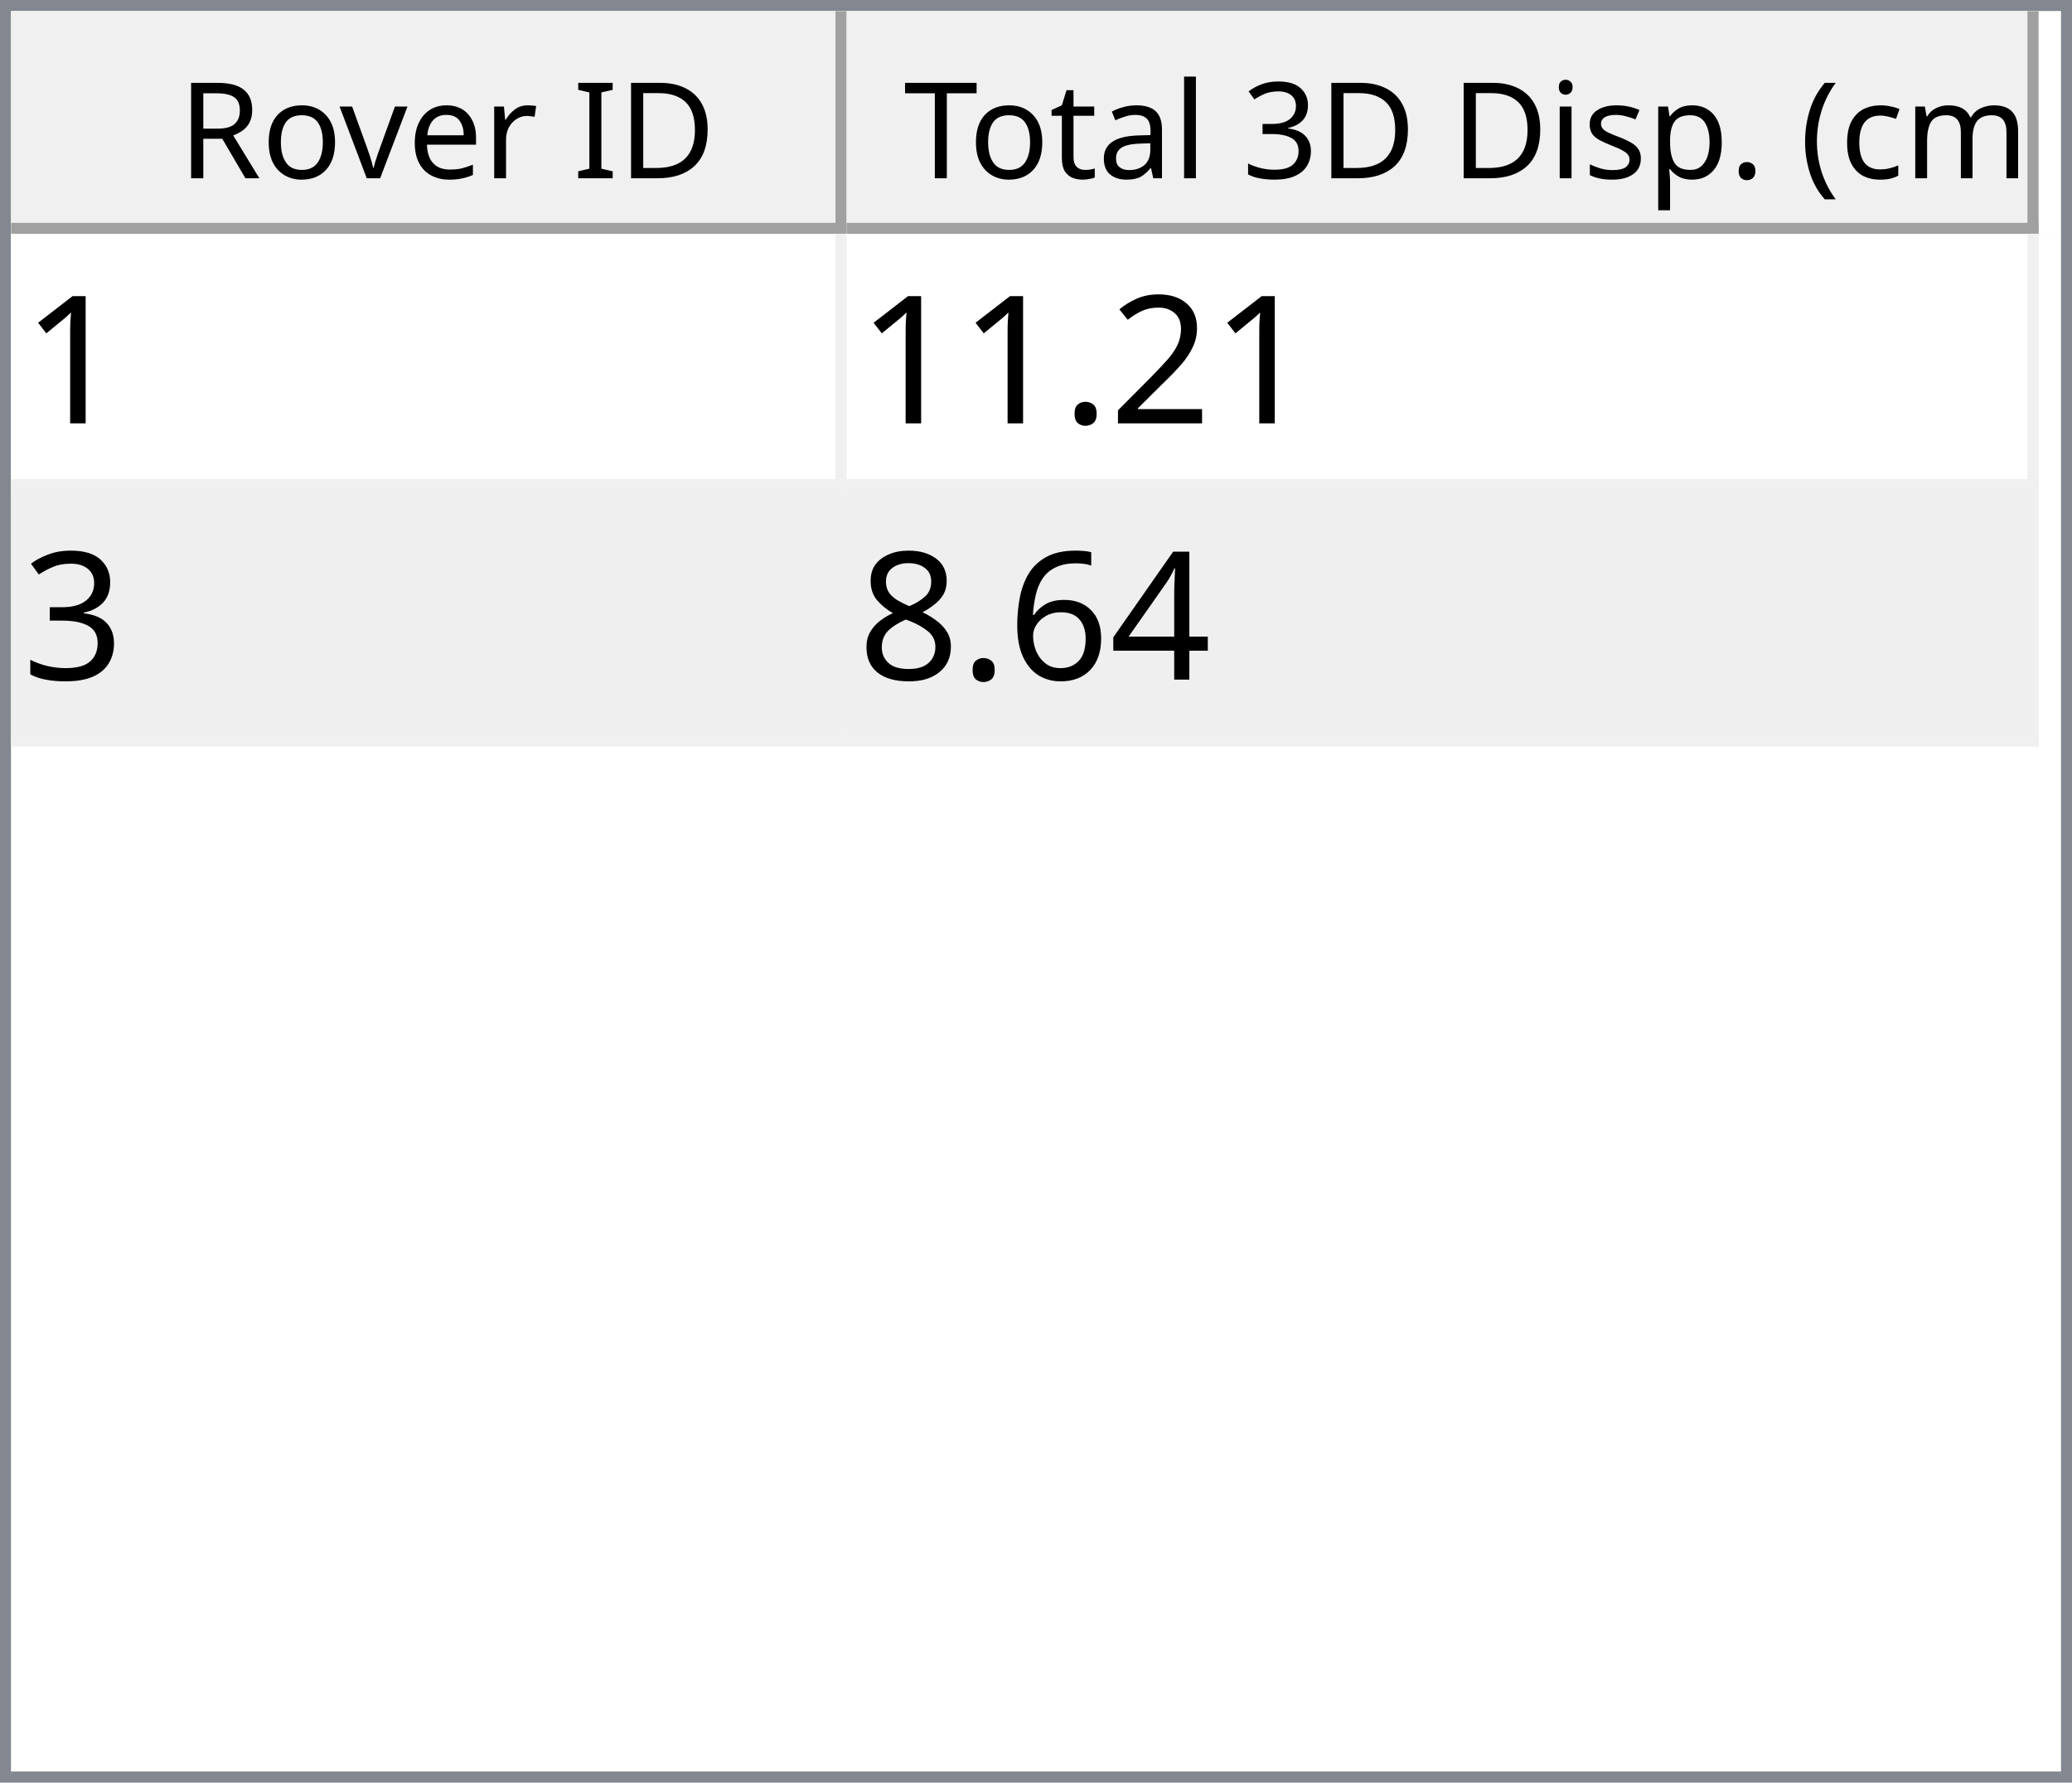
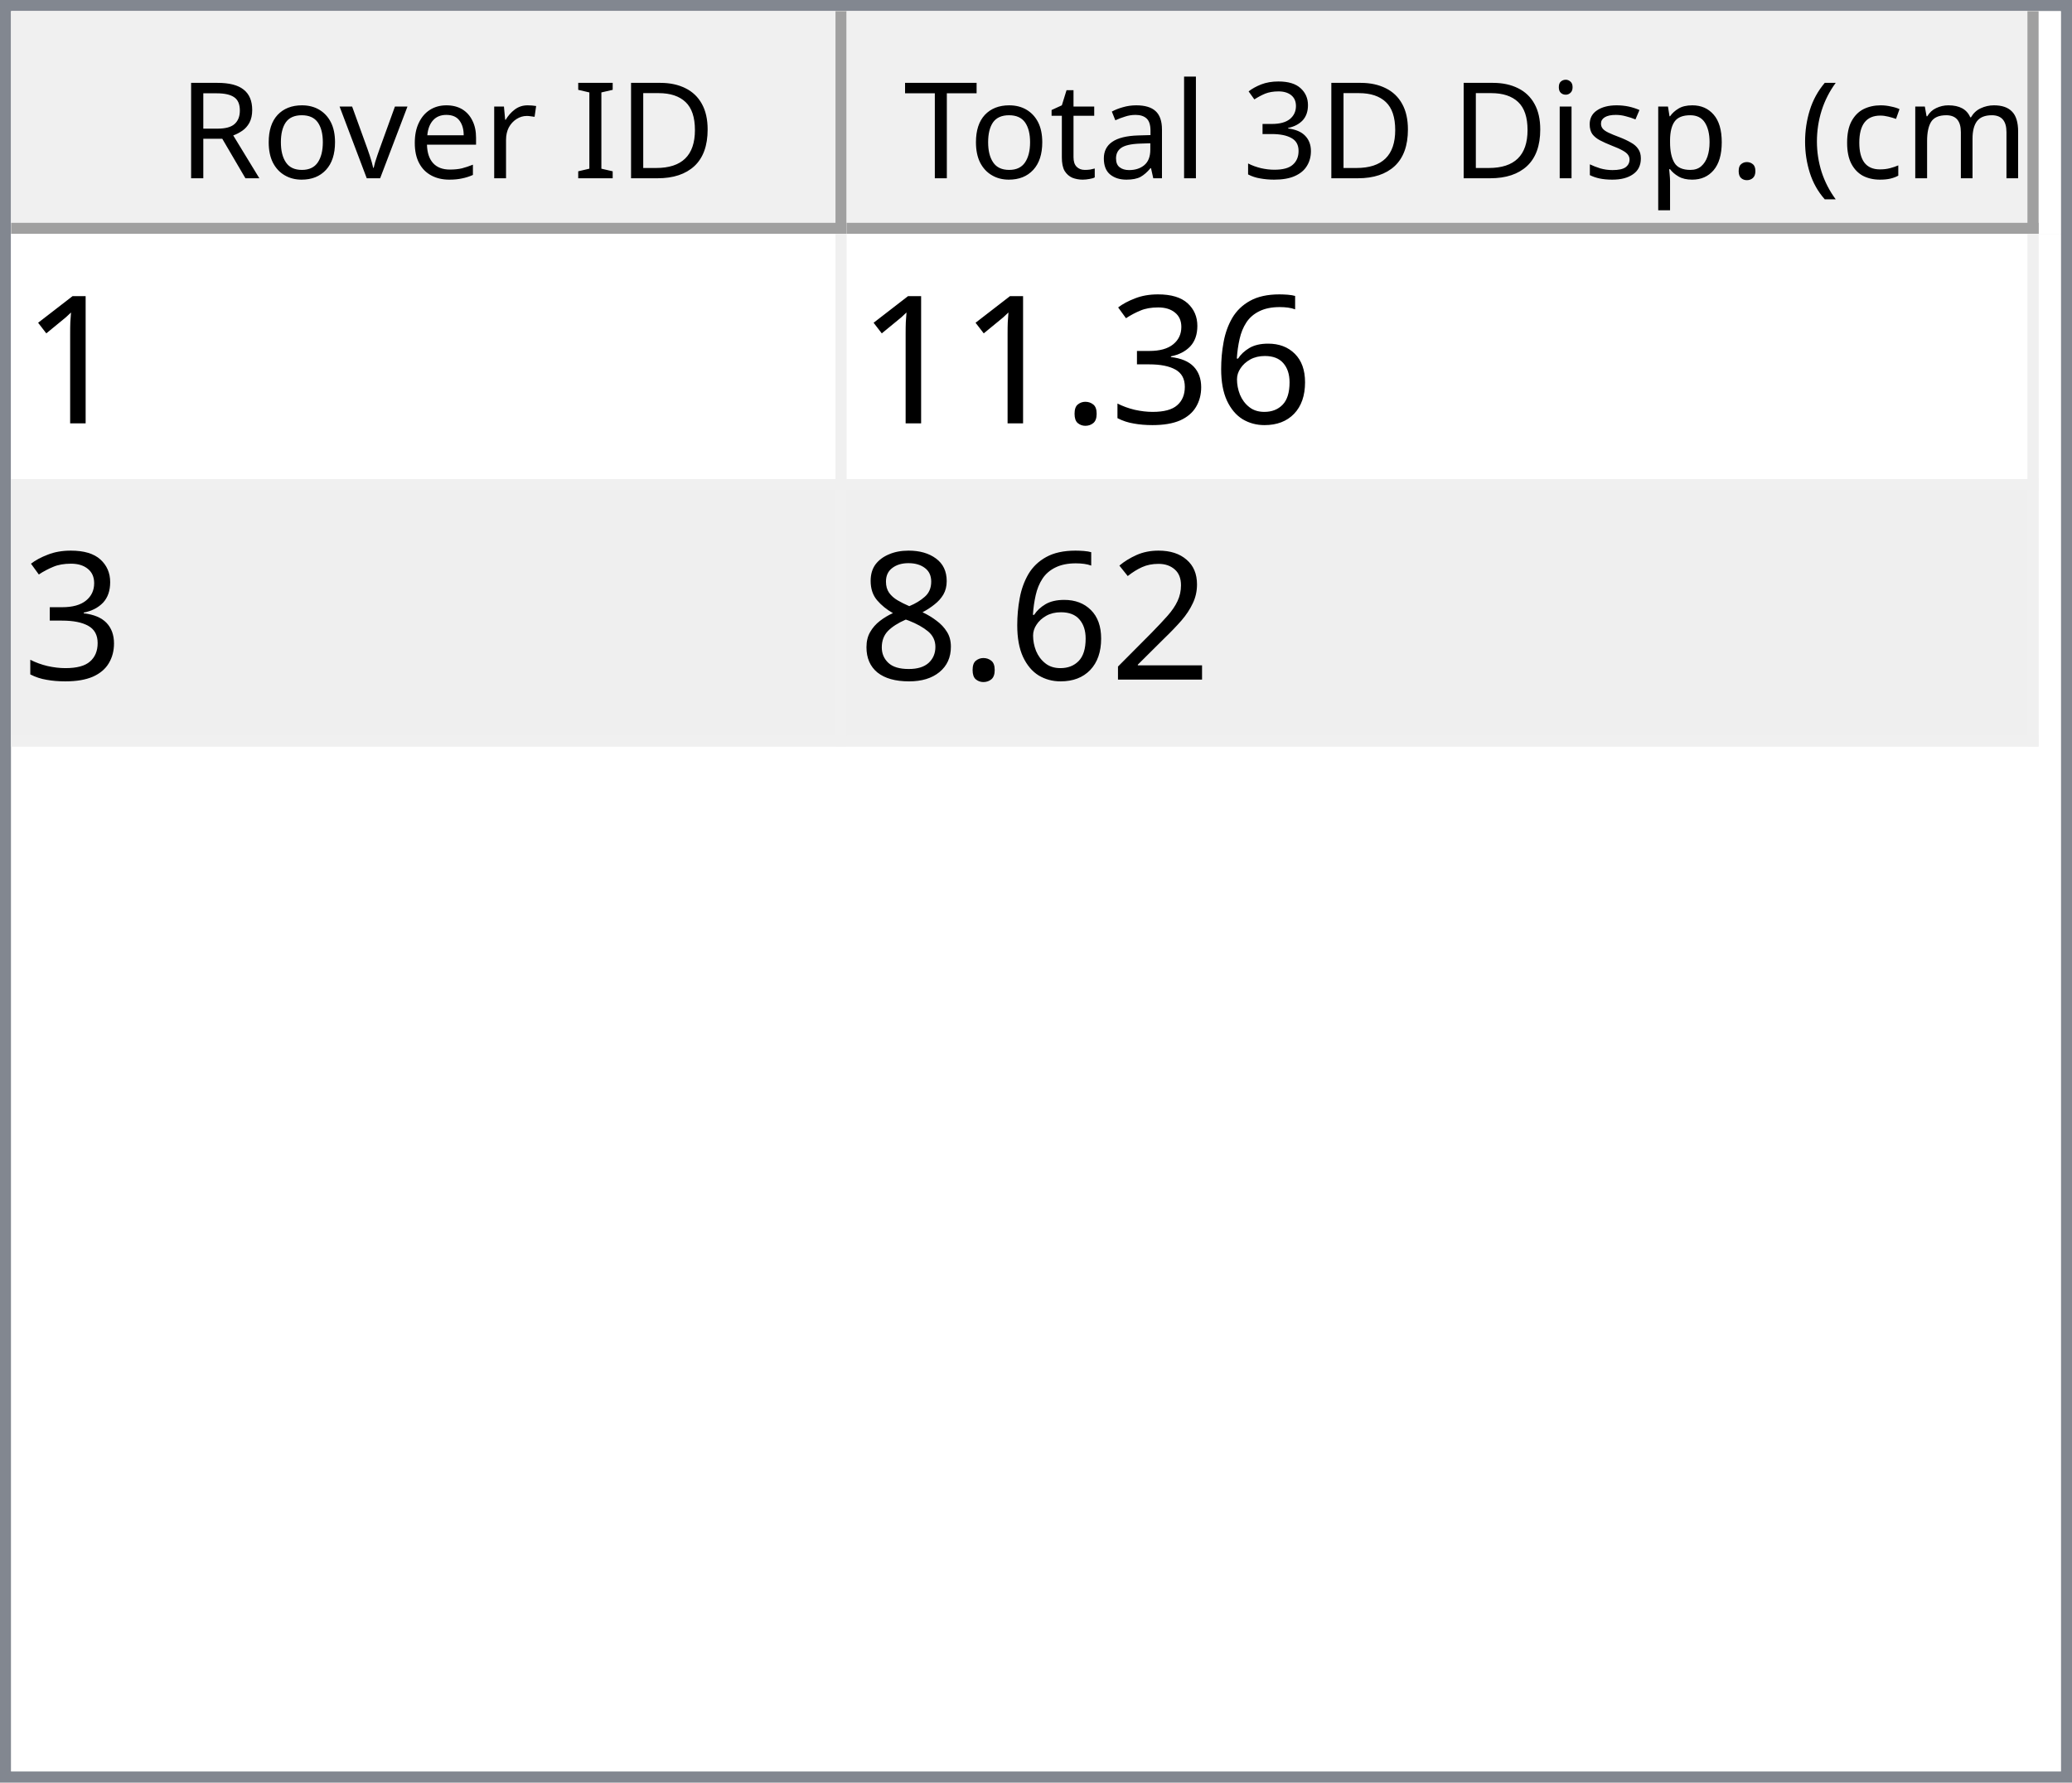
<svg xmlns="http://www.w3.org/2000/svg" style="fill-opacity:1; color-rendering:auto; color-interpolation:auto; text-rendering:auto; stroke:black; stroke-linecap:square; stroke-miterlimit:10; shape-rendering:auto; stroke-opacity:1; fill:black; stroke-dasharray:none; font-weight:normal; stroke-width:1; font-family:'Dialog'; font-style:normal; stroke-linejoin:miter; font-size:12px; stroke-dashoffset:0; image-rendering:auto;" width="186" height="160">
  <defs id="genericDefs" />
  <g>
    <defs id="defs1">
      <clipPath clipPathUnits="userSpaceOnUse" id="clipPath1">
        <path d="M0 0 L186 0 L186 160 L0 160 L0 0 Z" />
      </clipPath>
      <clipPath clipPathUnits="userSpaceOnUse" id="clipPath2">
        <path d="M0 0 L0 160 L186 160 L186 0 Z" />
      </clipPath>
      <clipPath clipPathUnits="userSpaceOnUse" id="clipPath3">
        <path d="M0 0 L0 20 L184 20 L184 0 Z" />
      </clipPath>
      <clipPath clipPathUnits="userSpaceOnUse" id="clipPath4">
        <path d="M0 0 L0 20 L75 20 L75 0 Z" />
      </clipPath>
      <clipPath clipPathUnits="userSpaceOnUse" id="clipPath5">
        <path d="M1 1 L1 19 L74 19 L74 1 Z" />
      </clipPath>
      <clipPath clipPathUnits="userSpaceOnUse" id="clipPath6">
        <path d="M0 0 L0 18 L73 18 L73 0 Z" />
      </clipPath>
      <clipPath clipPathUnits="userSpaceOnUse" id="clipPath7">
        <path d="M-0.5 -0.5 L-0.5 19.5 L74.5 19.5 L74.5 -0.5 Z" />
      </clipPath>
      <clipPath clipPathUnits="userSpaceOnUse" id="clipPath8">
        <path d="M0 0 L0 20 L107 20 L107 0 Z" />
      </clipPath>
      <clipPath clipPathUnits="userSpaceOnUse" id="clipPath9">
        <path d="M1 1 L1 19 L106 19 L106 1 Z" />
      </clipPath>
      <clipPath clipPathUnits="userSpaceOnUse" id="clipPath10">
        <path d="M0 0 L0 18 L105 18 L105 0 Z" />
      </clipPath>
      <clipPath clipPathUnits="userSpaceOnUse" id="clipPath11">
        <path d="M-0.5 -0.5 L-0.5 19.5 L106.5 19.5 L106.5 -0.5 Z" />
      </clipPath>
      <clipPath clipPathUnits="userSpaceOnUse" id="clipPath12">
        <path d="M0 0 L0 138 L184 138 L184 0 Z" />
      </clipPath>
      <clipPath clipPathUnits="userSpaceOnUse" id="clipPath13">
        <path d="M0 0 L0 46 L182 46 L182 0 Z" />
      </clipPath>
      <clipPath clipPathUnits="userSpaceOnUse" id="clipPath14">
        <path d="M-0.5 -0.5 L-0.5 45.5 L181.5 45.5 L181.5 -0.5 Z" />
      </clipPath>
      <clipPath clipPathUnits="userSpaceOnUse" id="clipPath15">
        <path d="M0 0 L0 22 L74 22 L74 0 Z" />
      </clipPath>
      <clipPath clipPathUnits="userSpaceOnUse" id="clipPath16">
        <path d="M0 0 L0 22 L106 22 L106 0 Z" />
      </clipPath>
      <font horiz-adv-x="64.551" id="font1">
        <font-face ascent="107.91" descent="25.098" units-per-em="100" style="font-style:normal; font-family:Segoe UI; font-weight:normal;" />
        <missing-glyph horiz-adv-x="64.551" d="M8.109 0 L8.109 68.266 L56.453 68.266 L56.453 0 L8.109 0 ZM15.328 7.234 L49.219 7.234 L49.219 61.031 L15.328 61.031 L15.328 7.234 Z" />
        <glyph unicode="D" horiz-adv-x="70.117" d="M9.188 0 L9.188 70.016 L28.516 70.016 Q65.531 70.016 65.531 35.891 Q65.531 19.672 55.25 9.836 Q44.969 0 27.734 0 L9.188 0 ZM17.391 62.594 L17.391 7.422 L27.828 7.422 Q41.609 7.422 49.273 14.797 Q56.938 22.172 56.938 35.688 Q56.938 62.594 28.328 62.594 L17.391 62.594 Z" />
        <glyph unicode="I" horiz-adv-x="26.611" d="M17.391 0 L9.188 0 L9.188 70.016 L17.391 70.016 L17.391 0 Z" />
        <glyph unicode=" " horiz-adv-x="27.393" d="" />
        <glyph unicode="r" horiz-adv-x="34.766" d="M34.188 41.891 Q32.078 43.5 28.125 43.5 Q23 43.5 19.555 38.672 Q16.109 33.844 16.109 25.484 L16.109 0 L8.109 0 L8.109 50 L16.109 50 L16.109 39.703 L16.312 39.703 Q18.016 44.969 21.531 47.922 Q25.047 50.875 29.391 50.875 Q32.516 50.875 34.188 50.203 L34.188 41.891 Z" />
        <glyph unicode="e" horiz-adv-x="52.295" d="M48.297 23 L12.984 23 Q13.188 14.656 17.484 10.109 Q21.781 5.562 29.297 5.562 Q37.75 5.562 44.828 11.141 L44.828 3.609 Q38.234 -1.172 27.391 -1.172 Q16.797 -1.172 10.742 5.641 Q4.688 12.453 4.688 24.812 Q4.688 36.469 11.305 43.82 Q17.922 51.172 27.734 51.172 Q37.547 51.172 42.922 44.828 Q48.297 38.484 48.297 27.203 L48.297 23 ZM40.094 29.781 Q40.047 36.719 36.75 40.578 Q33.453 44.438 27.594 44.438 Q21.922 44.438 17.969 40.383 Q14.016 36.328 13.094 29.781 L40.094 29.781 Z" />
        <glyph unicode="v" horiz-adv-x="47.9" d="M47.406 50 L27.484 0 L19.625 0 L0.688 50 L9.469 50 L22.172 13.672 Q23.578 9.672 23.922 6.688 L24.125 6.688 Q24.609 10.453 25.688 13.484 L38.969 50 L47.406 50 Z" />
        <glyph unicode="o" horiz-adv-x="58.594" d="M29 -1.172 Q17.922 -1.172 11.305 5.836 Q4.688 12.844 4.688 24.422 Q4.688 37.016 11.57 44.094 Q18.453 51.172 30.172 51.172 Q41.359 51.172 47.633 44.289 Q53.906 37.406 53.906 25.203 Q53.906 13.234 47.141 6.031 Q40.375 -1.172 29 -1.172 ZM29.594 44.438 Q21.875 44.438 17.383 39.188 Q12.891 33.938 12.891 24.703 Q12.891 15.828 17.43 10.695 Q21.969 5.562 29.594 5.562 Q37.359 5.562 41.531 10.594 Q45.703 15.625 45.703 24.906 Q45.703 34.281 41.531 39.359 Q37.359 44.438 29.594 44.438 Z" />
        <glyph unicode="R" horiz-adv-x="59.814" d="M59.375 0 L49.609 0 L37.891 19.625 Q36.281 22.359 34.766 24.289 Q33.25 26.219 31.664 27.438 Q30.078 28.656 28.25 29.219 Q26.422 29.781 24.125 29.781 L17.391 29.781 L17.391 0 L9.188 0 L9.188 70.016 L30.078 70.016 Q34.672 70.016 38.555 68.867 Q42.438 67.719 45.289 65.375 Q48.141 63.031 49.758 59.547 Q51.375 56.062 51.375 51.375 Q51.375 47.703 50.273 44.656 Q49.172 41.609 47.148 39.211 Q45.125 36.812 42.266 35.133 Q39.406 33.453 35.844 32.516 L35.844 32.328 Q37.594 31.547 38.891 30.547 Q40.188 29.547 41.359 28.18 Q42.531 26.812 43.68 25.078 Q44.828 23.344 46.234 21.047 L59.375 0 ZM17.391 62.594 L17.391 37.203 L28.516 37.203 Q31.594 37.203 34.203 38.133 Q36.812 39.062 38.719 40.797 Q40.625 42.531 41.703 45.047 Q42.781 47.562 42.781 50.688 Q42.781 56.297 39.141 59.445 Q35.5 62.594 28.609 62.594 L17.391 62.594 Z" />
        <glyph unicode=")" horiz-adv-x="30.176" d="M8.297 -15.922 L1.172 -15.922 Q16.406 2.344 16.406 26.812 Q16.406 51.469 1.078 70.016 L8.297 70.016 Q23.531 52.156 23.531 26.703 Q23.531 1.375 8.297 -15.922 Z" />
        <glyph unicode="m" horiz-adv-x="86.133" d="M79.109 0 L71.094 0 L71.094 28.719 Q71.094 37.016 68.531 40.727 Q65.969 44.438 59.906 44.438 Q54.781 44.438 51.195 39.75 Q47.609 35.062 47.609 28.516 L47.609 0 L39.594 0 L39.594 29.688 Q39.594 44.438 28.219 44.438 Q22.953 44.438 19.531 40.016 Q16.109 35.594 16.109 28.516 L16.109 0 L8.109 0 L8.109 50 L16.109 50 L16.109 42.094 L16.312 42.094 Q21.625 51.172 31.844 51.172 Q36.969 51.172 40.773 48.312 Q44.578 45.453 46 40.828 Q51.562 51.172 62.594 51.172 Q79.109 51.172 79.109 30.812 L79.109 0 Z" />
        <glyph unicode="c" horiz-adv-x="46.191" d="M42.188 2.297 Q36.422 -1.172 28.516 -1.172 Q17.828 -1.172 11.258 5.789 Q4.688 12.75 4.688 23.828 Q4.688 36.188 11.766 43.68 Q18.844 51.172 30.672 51.172 Q37.25 51.172 42.281 48.734 L42.281 40.531 Q36.719 44.438 30.375 44.438 Q22.703 44.438 17.797 38.945 Q12.891 33.453 12.891 24.516 Q12.891 15.719 17.508 10.641 Q22.125 5.562 29.891 5.562 Q36.422 5.562 42.188 9.906 L42.188 2.297 Z" />
        <glyph unicode="(" horiz-adv-x="30.176" d="M29.109 -15.922 L21.969 -15.922 Q6.844 1.375 6.844 26.703 Q6.844 52.156 21.969 70.016 L29.203 70.016 Q13.875 51.469 13.875 26.812 Q13.875 2.344 29.109 -15.922 Z" />
        <glyph unicode="." horiz-adv-x="21.68" d="M10.891 -1.078 Q8.641 -1.078 7.055 0.539 Q5.469 2.156 5.469 4.391 Q5.469 6.641 7.055 8.273 Q8.641 9.906 10.891 9.906 Q13.188 9.906 14.797 8.273 Q16.406 6.641 16.406 4.391 Q16.406 2.156 14.797 0.539 Q13.188 -1.078 10.891 -1.078 Z" />
        <glyph unicode="p" horiz-adv-x="58.789" d="M16.312 7.234 L16.109 7.234 L16.109 -23 L8.109 -23 L8.109 50 L16.109 50 L16.109 41.219 L16.312 41.219 Q22.219 51.172 33.594 51.172 Q43.266 51.172 48.688 44.461 Q54.109 37.75 54.109 26.469 Q54.109 13.922 48 6.375 Q41.891 -1.172 31.297 -1.172 Q21.578 -1.172 16.312 7.234 ZM16.109 27.391 L16.109 20.406 Q16.109 14.203 20.141 9.883 Q24.172 5.562 30.375 5.562 Q37.641 5.562 41.773 11.133 Q45.906 16.703 45.906 26.609 Q45.906 34.969 42.047 39.703 Q38.188 44.438 31.594 44.438 Q24.609 44.438 20.359 39.578 Q16.109 34.719 16.109 27.391 Z" />
        <glyph unicode="s" horiz-adv-x="42.432" d="M5.078 1.812 L5.078 10.406 Q11.625 5.562 19.484 5.562 Q30.031 5.562 30.031 12.594 Q30.031 14.594 29.125 15.992 Q28.219 17.391 26.68 18.461 Q25.141 19.531 23.07 20.383 Q21 21.234 18.609 22.172 Q15.281 23.484 12.766 24.828 Q10.25 26.172 8.57 27.859 Q6.891 29.547 6.031 31.695 Q5.172 33.844 5.172 36.719 Q5.172 40.234 6.789 42.945 Q8.406 45.656 11.086 47.484 Q13.766 49.312 17.211 50.242 Q20.656 51.172 24.312 51.172 Q30.812 51.172 35.938 48.922 L35.938 40.828 Q30.422 44.438 23.25 44.438 Q21 44.438 19.195 43.922 Q17.391 43.406 16.094 42.477 Q14.797 41.547 14.086 40.258 Q13.375 38.969 13.375 37.406 Q13.375 35.453 14.086 34.133 Q14.797 32.812 16.164 31.789 Q17.531 30.766 19.484 29.938 Q21.438 29.109 23.922 28.125 Q27.25 26.859 29.883 25.516 Q32.516 24.172 34.375 22.484 Q36.234 20.797 37.234 18.602 Q38.234 16.406 38.234 13.375 Q38.234 9.672 36.602 6.938 Q34.969 4.203 32.234 2.398 Q29.5 0.594 25.93 -0.289 Q22.359 -1.172 18.453 -1.172 Q10.75 -1.172 5.078 1.812 Z" />
        <glyph unicode="i" horiz-adv-x="24.219" d="M12.203 62.703 Q10.062 62.703 8.547 64.164 Q7.031 65.625 7.031 67.875 Q7.031 70.125 8.547 71.609 Q10.062 73.094 12.203 73.094 Q14.406 73.094 15.945 71.609 Q17.484 70.125 17.484 67.875 Q17.484 65.719 15.945 64.211 Q14.406 62.703 12.203 62.703 ZM16.109 0 L8.109 0 L8.109 50 L16.109 50 L16.109 0 Z" />
        <glyph unicode="3" horiz-adv-x="53.906" d="M46.531 19.828 Q46.531 15.094 44.75 11.211 Q42.969 7.328 39.719 4.57 Q36.469 1.812 31.93 0.297 Q27.391 -1.219 21.922 -1.219 Q11.922 -1.219 6 2.594 L6 11.188 Q13.094 5.609 22.219 5.609 Q25.875 5.609 28.828 6.539 Q31.781 7.469 33.906 9.227 Q36.031 10.984 37.18 13.477 Q38.328 15.969 38.328 19.094 Q38.328 32.812 18.797 32.812 L12.984 32.812 L12.984 39.594 L18.5 39.594 Q35.797 39.594 35.797 52.484 Q35.797 64.406 22.609 64.406 Q15.188 64.406 8.688 59.422 L8.688 67.188 Q15.375 71.188 24.609 71.188 Q29 71.188 32.57 69.969 Q36.141 68.75 38.68 66.555 Q41.219 64.359 42.609 61.281 Q44 58.203 44 54.5 Q44 40.672 30.031 36.719 L30.031 36.531 Q33.594 36.141 36.625 34.797 Q39.656 33.453 41.852 31.305 Q44.047 29.156 45.289 26.25 Q46.531 23.344 46.531 19.828 Z" />
        <glyph unicode="l" horiz-adv-x="24.219" d="M16.109 0 L8.109 0 L8.109 74.031 L16.109 74.031 L16.109 0 Z" />
        <glyph unicode="a" horiz-adv-x="50.879" d="M43.891 0 L35.891 0 L35.891 7.812 L35.688 7.812 Q30.469 -1.172 20.312 -1.172 Q12.844 -1.172 8.617 2.781 Q4.391 6.734 4.391 13.281 Q4.391 27.297 20.906 29.594 L35.891 31.688 Q35.891 44.438 25.594 44.438 Q16.547 44.438 9.281 38.281 L9.281 46.484 Q16.656 51.172 26.266 51.172 Q43.891 51.172 43.891 32.516 L43.891 0 ZM35.891 25.297 L23.828 23.641 Q18.266 22.859 15.43 20.875 Q12.594 18.891 12.594 13.875 Q12.594 10.203 15.211 7.883 Q17.828 5.562 22.172 5.562 Q28.125 5.562 32.008 9.742 Q35.891 13.922 35.891 20.312 L35.891 25.297 Z" />
        <glyph unicode="t" horiz-adv-x="33.887" d="M31.297 0.484 Q28.469 -1.078 23.828 -1.078 Q10.688 -1.078 10.688 13.578 L10.688 43.172 L2.094 43.172 L2.094 50 L10.688 50 L10.688 62.203 L18.703 64.797 L18.703 50 L31.297 50 L31.297 43.172 L18.703 43.172 L18.703 14.984 Q18.703 9.969 20.414 7.82 Q22.125 5.672 26.078 5.672 Q29.109 5.672 31.297 7.328 L31.297 0.484 Z" />
        <glyph unicode="T" horiz-adv-x="52.393" d="M50.594 62.594 L30.375 62.594 L30.375 0 L22.172 0 L22.172 62.594 L2 62.594 L2 70.016 L50.594 70.016 L50.594 62.594 Z" />
      </font>
      <font horiz-adv-x="75.0" id="font2">
        <font-face ascent="100.537" descent="21.973" units-per-em="100" style="font-style:normal; font-family:sans-serif; font-weight:normal;" />
        <missing-glyph horiz-adv-x="75.0" d="M12.5 0 L12.5 62.5 L62.5 62.5 L62.5 0 L12.5 0 ZM14.062 1.562 L60.938 1.562 L60.938 60.938 L14.062 60.938 L14.062 1.562 Z" />
        <glyph unicode="1" horiz-adv-x="55.615" d="M37.25 0 L28.469 0 L28.469 56 Q25.297 52.984 20.141 49.953 Q14.984 46.922 10.891 45.406 L10.891 53.906 Q18.266 57.375 23.781 62.305 Q29.297 67.234 31.594 71.875 L37.25 71.875 L37.25 0 Z" />
+         <glyph unicode="6" horiz-adv-x="55.615" d="M49.75 54.047 L41.016 53.375 Q39.844 58.547 37.703 60.891 Q34.125 64.656 28.906 64.656 Q24.703 64.656 21.531 62.312 Q17.391 59.281 14.992 53.469 Q12.594 47.656 12.5 36.922 Q15.672 41.75 20.266 44.094 Q24.859 46.438 29.891 46.438 Q38.672 46.438 44.852 39.969 Q51.031 33.5 51.031 23.25 Q51.031 16.5 48.125 10.719 Q45.219 4.938 40.141 1.859 Q35.062 -1.219 28.609 -1.219 Q17.625 -1.219 10.695 6.859 Q3.766 14.938 3.766 33.5 Q3.766 54.25 11.422 63.672 Q18.109 71.875 29.438 71.875 Q37.891 71.875 43.289 67.141 Q48.688 62.406 49.75 54.047 ZM13.875 23.188 Q13.875 18.656 15.797 14.508 Q17.719 10.359 21.188 8.18 Q24.656 6 28.469 6 Q34.031 6 38.039 10.492 Q42.047 14.984 42.047 22.703 Q42.047 30.125 38.086 34.398 Q34.125 38.672 28.125 38.672 Q22.172 38.672 18.023 34.398 Q13.875 30.125 13.875 23.188 Z" />
+         <glyph unicode="3" horiz-adv-x="55.615" d="M4.203 18.891 L12.984 20.062 Q14.5 12.594 18.141 9.297 Q21.781 6 27 6 Q33.203 6 37.477 10.297 Q41.75 14.594 41.75 20.953 Q41.75 27 37.797 30.93 Q33.844 34.859 27.734 34.859 Q25.25 34.859 21.531 33.891 L22.516 41.609 Q23.391 41.5 23.922 41.5 Q29.547 41.5 34.039 44.43 Q38.531 47.359 38.531 53.469 Q38.531 58.297 35.258 61.477 Q31.984 64.656 26.812 64.656 Q21.688 64.656 18.266 61.43 Q14.844 58.203 13.875 51.766 L5.078 53.328 Q6.688 62.156 12.398 67.016 Q18.109 71.875 26.609 71.875 Q32.469 71.875 37.398 69.359 Q42.328 66.844 44.945 62.5 Q47.562 58.156 47.562 53.266 Q47.562 48.641 45.07 44.828 Q42.578 41.016 37.703 38.766 Q44.047 37.312 47.562 32.695 Q51.078 28.078 51.078 21.141 Q51.078 11.766 44.242 5.25 Q37.406 -1.266 26.953 -1.266 Q17.531 -1.266 11.305 4.352 Q5.078 9.969 4.203 18.891 Z" />
+         <glyph unicode="." horiz-adv-x="27.783" d="M9.078 0 L9.078 10.016 L19.094 10.016 L19.094 0 L9.078 0 Z" />
        <glyph unicode="2" horiz-adv-x="55.615" d="M50.344 8.453 L50.344 0 L3.031 0 Q2.938 3.172 4.047 6.109 Q5.859 10.938 9.836 15.625 Q13.812 20.312 21.344 26.469 Q33.016 36.031 37.117 41.625 Q41.219 47.219 41.219 52.203 Q41.219 57.422 37.477 61.008 Q33.734 64.594 27.734 64.594 Q21.391 64.594 17.578 60.789 Q13.766 56.984 13.719 50.25 L4.688 51.172 Q5.609 61.281 11.664 66.578 Q17.719 71.875 27.938 71.875 Q38.234 71.875 44.242 66.164 Q50.25 60.453 50.25 52 Q50.25 47.703 48.492 43.555 Q46.734 39.406 42.656 34.812 Q38.578 30.219 29.109 22.219 Q21.188 15.578 18.945 13.211 Q16.703 10.844 15.234 8.453 L50.344 8.453 Z" />
-         <glyph unicode="." horiz-adv-x="27.783" d="M9.078 0 L9.078 10.016 L19.094 10.016 L19.094 0 L9.078 0 Z" />
-         <glyph unicode="3" horiz-adv-x="55.615" d="M4.203 18.891 L12.984 20.062 Q14.5 12.594 18.141 9.297 Q21.781 6 27 6 Q33.203 6 37.477 10.297 Q41.75 14.594 41.75 20.953 Q41.75 27 37.797 30.93 Q33.844 34.859 27.734 34.859 Q25.25 34.859 21.531 33.891 L22.516 41.609 Q23.391 41.5 23.922 41.5 Q29.547 41.5 34.039 44.43 Q38.531 47.359 38.531 53.469 Q38.531 58.297 35.258 61.477 Q31.984 64.656 26.812 64.656 Q21.688 64.656 18.266 61.43 Q14.844 58.203 13.875 51.766 L5.078 53.328 Q6.688 62.156 12.398 67.016 Q18.109 71.875 26.609 71.875 Q32.469 71.875 37.398 69.359 Q42.328 66.844 44.945 62.5 Q47.562 58.156 47.562 53.266 Q47.562 48.641 45.07 44.828 Q42.578 41.016 37.703 38.766 Q44.047 37.312 47.562 32.695 Q51.078 28.078 51.078 21.141 Q51.078 11.766 44.242 5.25 Q37.406 -1.266 26.953 -1.266 Q17.531 -1.266 11.305 4.352 Q5.078 9.969 4.203 18.891 Z" />
-         <glyph unicode="4" horiz-adv-x="55.615" d="M32.328 0 L32.328 17.141 L1.266 17.141 L1.266 25.203 L33.938 71.578 L41.109 71.578 L41.109 25.203 L50.781 25.203 L50.781 17.141 L41.109 17.141 L41.109 0 L32.328 0 ZM32.328 25.203 L32.328 57.469 L9.906 25.203 L32.328 25.203 Z" />
-         <glyph unicode="6" horiz-adv-x="55.615" d="M49.75 54.047 L41.016 53.375 Q39.844 58.547 37.703 60.891 Q34.125 64.656 28.906 64.656 Q24.703 64.656 21.531 62.312 Q17.391 59.281 14.992 53.469 Q12.594 47.656 12.5 36.922 Q15.672 41.75 20.266 44.094 Q24.859 46.438 29.891 46.438 Q38.672 46.438 44.852 39.969 Q51.031 33.5 51.031 23.25 Q51.031 16.5 48.125 10.719 Q45.219 4.938 40.141 1.859 Q35.062 -1.219 28.609 -1.219 Q17.625 -1.219 10.695 6.859 Q3.766 14.938 3.766 33.5 Q3.766 54.25 11.422 63.672 Q18.109 71.875 29.438 71.875 Q37.891 71.875 43.289 67.141 Q48.688 62.406 49.75 54.047 ZM13.875 23.188 Q13.875 18.656 15.797 14.508 Q17.719 10.359 21.188 8.18 Q24.656 6 28.469 6 Q34.031 6 38.039 10.492 Q42.047 14.984 42.047 22.703 Q42.047 30.125 38.086 34.398 Q34.125 38.672 28.125 38.672 Q22.172 38.672 18.023 34.398 Q13.875 30.125 13.875 23.188 Z" />
        <glyph unicode="8" horiz-adv-x="55.615" d="M17.672 38.812 Q12.203 40.828 9.57 44.539 Q6.938 48.25 6.938 53.422 Q6.938 61.234 12.555 66.555 Q18.172 71.875 27.484 71.875 Q36.859 71.875 42.578 66.43 Q48.297 60.984 48.297 53.172 Q48.297 48.188 45.68 44.508 Q43.062 40.828 37.75 38.812 Q44.344 36.672 47.781 31.883 Q51.219 27.094 51.219 20.453 Q51.219 11.281 44.727 5.031 Q38.234 -1.219 27.641 -1.219 Q17.047 -1.219 10.547 5.055 Q4.047 11.328 4.047 20.703 Q4.047 27.688 7.594 32.398 Q11.141 37.109 17.672 38.812 ZM15.922 53.719 Q15.922 48.641 19.195 45.414 Q22.469 42.188 27.688 42.188 Q32.766 42.188 36.016 45.383 Q39.266 48.578 39.266 53.219 Q39.266 58.062 35.914 61.359 Q32.562 64.656 27.594 64.656 Q22.562 64.656 19.242 61.43 Q15.922 58.203 15.922 53.719 ZM13.094 20.656 Q13.094 16.891 14.875 13.375 Q16.656 9.859 20.172 7.93 Q23.688 6 27.734 6 Q34.031 6 38.133 10.055 Q42.234 14.109 42.234 20.359 Q42.234 26.703 38.016 30.859 Q33.797 35.016 27.438 35.016 Q21.234 35.016 17.164 30.914 Q13.094 26.812 13.094 20.656 Z" />
      </font>
    </defs>
    <g style="fill:white; stroke:white;">
      <rect x="0" y="0" width="186" style="clip-path:url(#clipPath1); stroke:none;" height="160" />
    </g>
    <g style="fill:white; text-rendering:optimizeSpeed; color-rendering:optimizeSpeed; image-rendering:optimizeSpeed; shape-rendering:crispEdges; stroke:white; color-interpolation:sRGB;">
      <rect x="0" width="186" height="160" y="0" style="stroke:none;" />
      <path style="stroke:none;" d="M0 160 L186 160 L186 0 L0 0 Z" />
    </g>
    <g style="fill:rgb(240,240,240); font-family:'Segoe UI'; stroke:rgb(240,240,240);">
      <rect x="0" y="0" width="186" style="clip-path:url(#clipPath2); stroke:none;" height="160" />
    </g>
    <g style="fill:rgb(130,135,144); font-family:'Segoe UI'; stroke:rgb(130,135,144);">
      <path d="M0 0 L186 0 L186 160 L0 160 L0 0 ZM1 1 L185 1 L185 159 L1 159 L1 1 Z" style="fill-rule:evenodd; clip-path:url(#clipPath2); stroke:none;" />
    </g>
    <g style="fill:white; font-family:'Segoe UI'; stroke:white;" transform="translate(1,1)">
      <rect x="0" y="0" width="184" style="clip-path:url(#clipPath3); stroke:none;" height="20" />
    </g>
    <g style="fill:rgb(240,240,240); font-family:'Segoe UI'; stroke:rgb(240,240,240);" transform="translate(1,1)">
      <rect x="0" y="0" width="75" style="clip-path:url(#clipPath4); stroke:none;" height="20" />
    </g>
    <g style="font-family:'Segoe UI';" transform="translate(2,2)">
      <text x="14" xml:space="preserve" y="14" style="clip-path:url(#clipPath6); stroke:none;">Rover ID</text>
    </g>
    <g style="fill:rgb(160,160,160); font-family:'Segoe UI'; stroke:rgb(160,160,160); stroke-linejoin:bevel;" transform="translate(1.5,1.5)">
      <line x1="74" x2="74" y1="0" style="fill:none; clip-path:url(#clipPath7);" y2="19" />
    </g>
    <g style="fill:rgb(160,160,160); font-family:'Segoe UI'; stroke:rgb(160,160,160); stroke-linejoin:bevel;" transform="matrix(1,0,0,1,1,1) translate(0.5,0.5)">
      <line x1="0" x2="74" y1="19" style="fill:none; clip-path:url(#clipPath7);" y2="19" />
    </g>
    <g style="fill:rgb(240,240,240); font-family:'Segoe UI'; stroke:rgb(240,240,240);" transform="translate(76,1)">
      <rect x="0" y="0" width="107" style="clip-path:url(#clipPath8); stroke:none;" height="20" />
    </g>
    <g style="font-family:'Segoe UI';" transform="translate(77,2)">
      <text x="1" xml:space="preserve" y="14" style="clip-path:url(#clipPath10); stroke:none;"> Total 3D Disp. (cm)</text>
    </g>
    <g style="fill:rgb(160,160,160); font-family:'Segoe UI'; stroke:rgb(160,160,160); stroke-linejoin:bevel;" transform="translate(76.5,1.5)">
      <line x1="106" x2="106" y1="0" style="fill:none; clip-path:url(#clipPath11);" y2="19" />
    </g>
    <g style="fill:rgb(160,160,160); font-family:'Segoe UI'; stroke:rgb(160,160,160); stroke-linejoin:bevel;" transform="matrix(1,0,0,1,76,1) translate(0.5,0.5)">
      <line x1="0" x2="106" y1="19" style="fill:none; clip-path:url(#clipPath11);" y2="19" />
    </g>
    <g style="fill:white; font-family:'Segoe UI'; stroke:white;" transform="translate(1,21)">
      <rect x="0" y="0" width="184" style="clip-path:url(#clipPath12); stroke:none;" height="138" />
    </g>
    <g style="fill:rgb(240,240,240); font-size:16px; font-family:sans-serif; stroke:rgb(240,240,240);" transform="translate(1,21)">
      <rect x="0" y="0" width="182" style="clip-path:url(#clipPath13); stroke:none;" height="46" />
      <line transform="translate(0.5,0.5)" x1="0" x2="181" y1="22" style="clip-path:url(#clipPath14); fill:none; stroke-linejoin:bevel;" y2="22" />
    </g>
    <g transform="matrix(1,0,0,1,1,21) translate(0.5,0.5)" style="fill:rgb(240,240,240); font-size:16px; font-family:sans-serif; stroke:rgb(240,240,240); stroke-linejoin:bevel;">
      <line x1="0" x2="181" y1="45" style="fill:none; clip-path:url(#clipPath14);" y2="45" />
    </g>
    <g transform="matrix(1,0,0,1,1,21) translate(0.5,0.5)" style="fill:rgb(240,240,240); font-size:16px; font-family:sans-serif; stroke:rgb(240,240,240); stroke-linejoin:bevel;">
      <line x1="74" x2="74" y1="0" style="fill:none; clip-path:url(#clipPath14);" y2="45" />
    </g>
    <g transform="matrix(1,0,0,1,1,21) translate(0.5,0.5)" style="fill:rgb(240,240,240); font-size:16px; font-family:sans-serif; stroke:rgb(240,240,240); stroke-linejoin:bevel;">
      <line x1="181" x2="181" y1="0" style="fill:none; clip-path:url(#clipPath14);" y2="45" />
    </g>
    <g style="fill:white; font-size:16px; font-family:sans-serif; stroke:white;" transform="matrix(1,0,0,1,1,21)">
      <rect x="0" y="0" width="74" style="clip-path:url(#clipPath15); stroke:none;" height="22" />
      <text x="1" y="17" style="fill:black; clip-path:url(#clipPath15); stroke:none;" xml:space="preserve">1</text>
    </g>
    <g style="fill:white; font-size:16px; font-family:sans-serif; stroke:white;" transform="matrix(1,0,0,1,1,21) translate(75,0)">
      <rect x="0" y="0" width="106" style="clip-path:url(#clipPath16); stroke:none;" height="22" />
-       <text x="1" y="17" style="fill:black; clip-path:url(#clipPath16); stroke:none;" xml:space="preserve">11.21</text>
+       <text x="1" y="17" style="fill:black; clip-path:url(#clipPath16); stroke:none;" xml:space="preserve">11.36</text>
    </g>
    <g style="fill:rgb(239,239,239); font-size:16px; font-family:sans-serif; stroke:rgb(239,239,239);" transform="matrix(1,0,0,1,1,21) translate(0,23)">
      <rect x="0" y="0" width="74" style="clip-path:url(#clipPath15); stroke:none;" height="22" />
      <text x="1" y="17" style="fill:black; clip-path:url(#clipPath15); stroke:none;" xml:space="preserve">3</text>
    </g>
    <g style="fill:rgb(239,239,239); font-size:16px; font-family:sans-serif; stroke:rgb(239,239,239);" transform="matrix(1,0,0,1,1,21) translate(75,23)">
      <rect x="0" y="0" width="106" style="clip-path:url(#clipPath16); stroke:none;" height="22" />
-       <text x="1" y="17" style="fill:black; clip-path:url(#clipPath16); stroke:none;" xml:space="preserve">8.64</text>
+       <text x="1" y="17" style="fill:black; clip-path:url(#clipPath16); stroke:none;" xml:space="preserve">8.62</text>
    </g>
  </g>
</svg>
